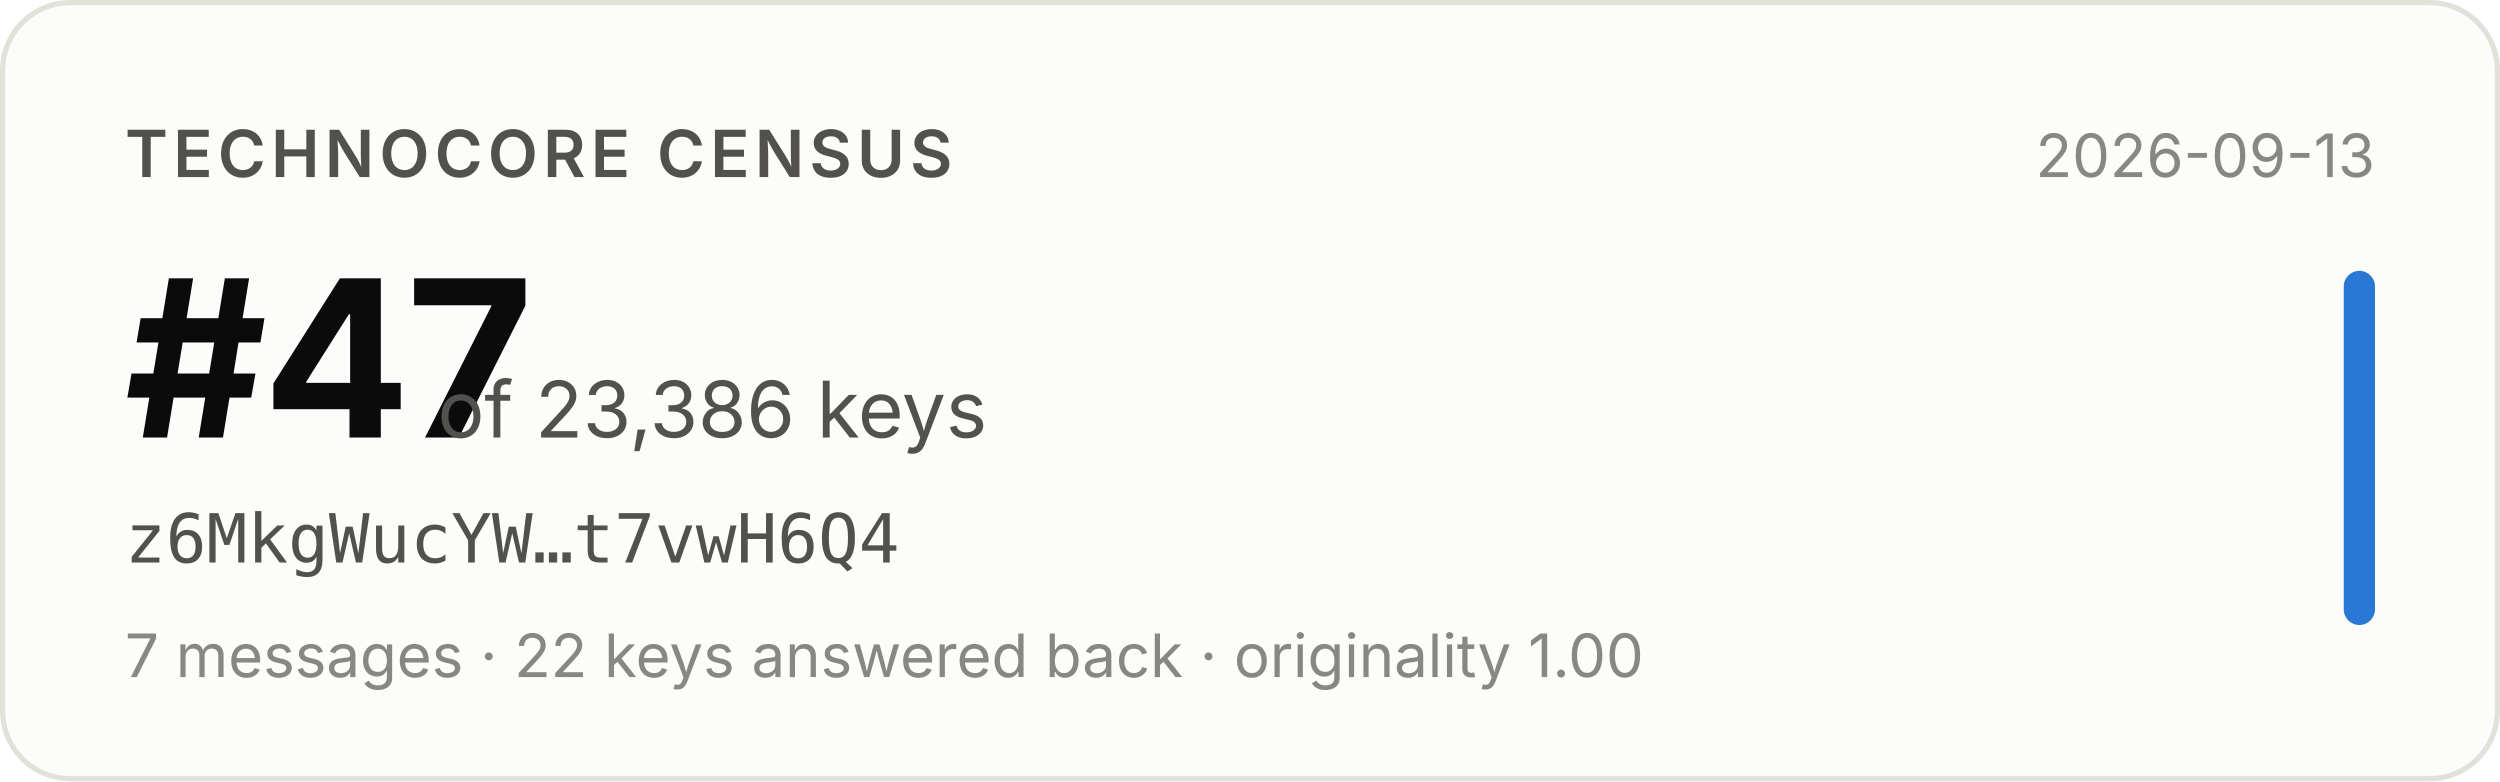
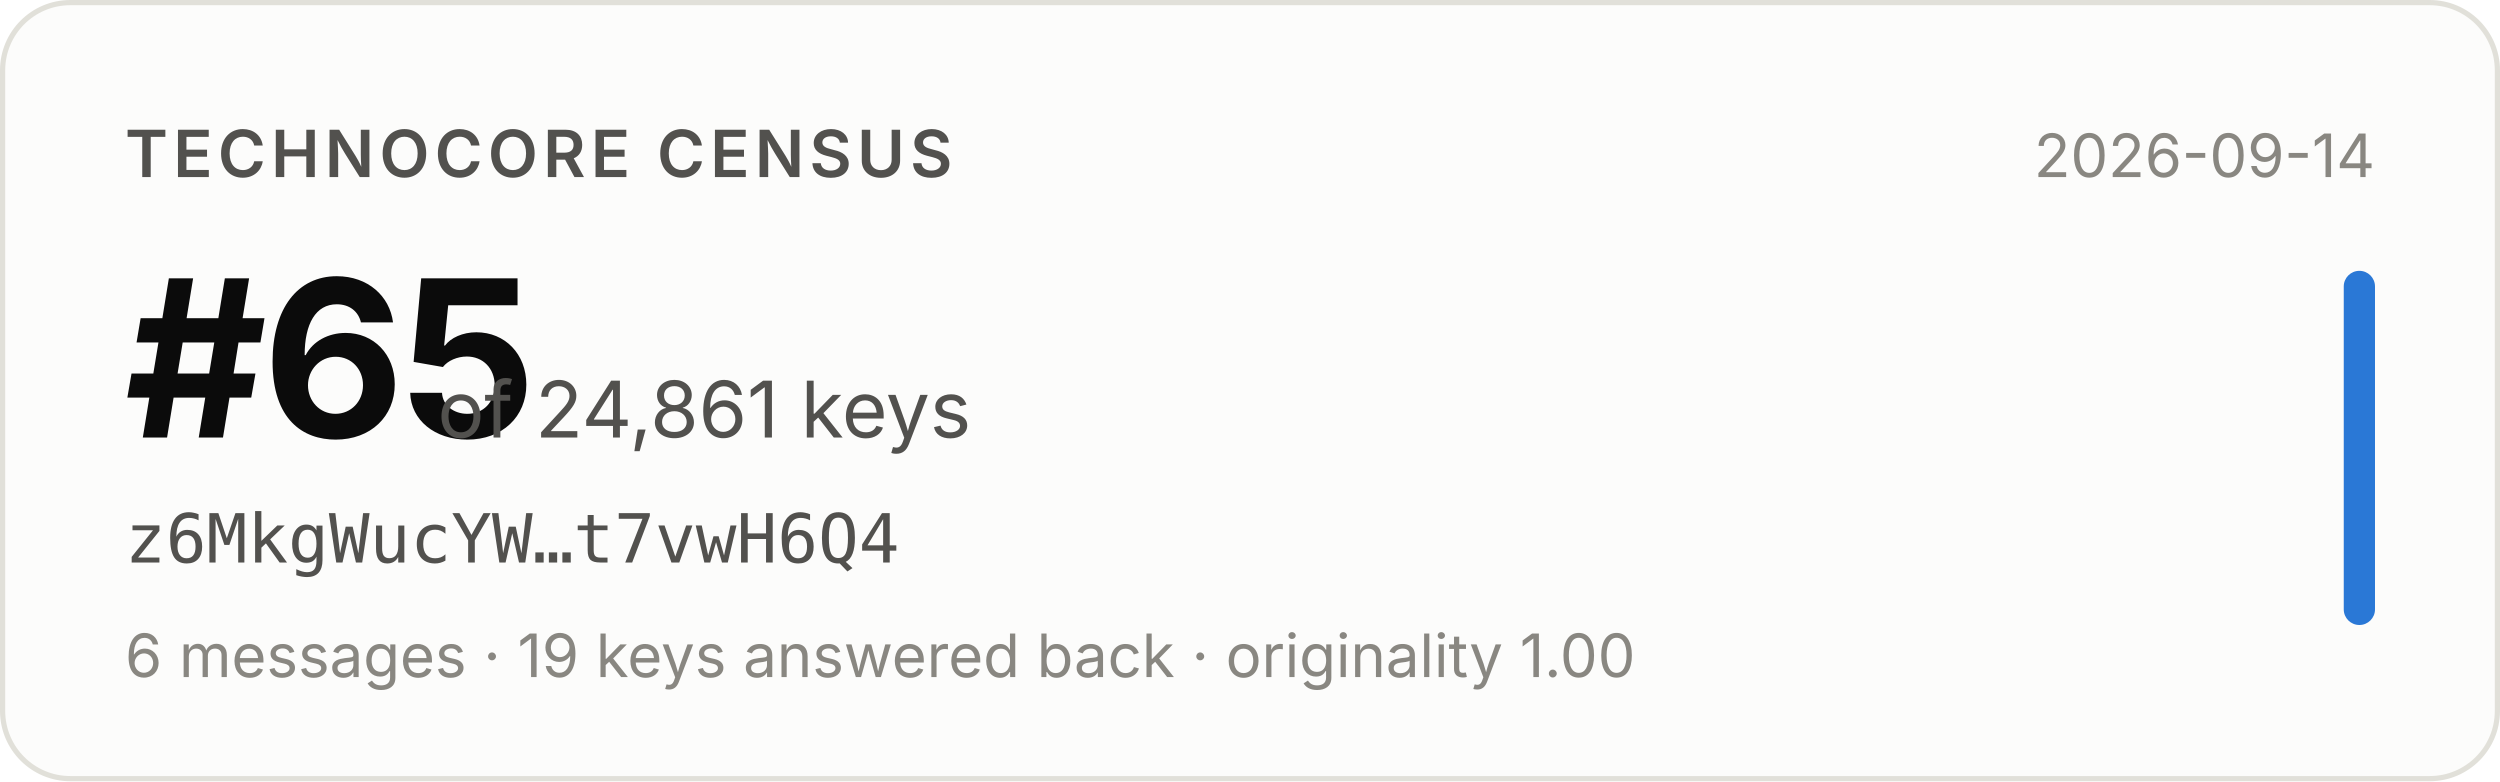
- <svg xmlns="http://www.w3.org/2000/svg" width="480" height="150" viewBox="0 0 480 150" role="img" aria-label="Technocore Census rank #47 of 23,386 keys for z6MkgWucYW…t7vwH6Q4, snapshot 2026-09-13">
+ <svg xmlns="http://www.w3.org/2000/svg" width="480" height="150" viewBox="0 0 480 150" role="img" aria-label="Technocore Census rank #65 of 24,861 keys for z6MkgWucYW…t7vwH6Q4, snapshot 2026-09-14">
  <rect x="0.5" y="0.5" width="479" height="149" rx="13" fill="#fcfcfb" stroke="#e1e0d9" />
  <g font-family="system-ui, -apple-system, 'Segoe UI', sans-serif">
    <text x="24" y="34" font-size="12.5" font-weight="600" fill="#52514e" letter-spacing="0.08em">TECHNOCORE CENSUS</text>
-     <text x="24" y="84" font-size="42" font-weight="650" fill="#0b0b0b" letter-spacing="-0.02em">#47</text>
-     <text x="84" y="84" font-size="15" fill="#52514e">of 23,386 keys</text>
+     <text x="24" y="84" font-size="42" font-weight="650" fill="#0b0b0b" letter-spacing="-0.02em">#65</text>
+     <text x="84" y="84" font-size="15" fill="#52514e">of 24,861 keys</text>
    <text x="24" y="108" font-size="13" fill="#52514e" font-family="ui-monospace, SFMono-Regular, Menlo, monospace">z6MkgWucYW…t7vwH6Q4</text>
-     <text x="24" y="130" font-size="11.5" fill="#898781">7 messages · 22 keys answered back · originality 1.00</text>
-     <text x="456" y="34" font-size="11.5" fill="#898781" text-anchor="end">2026-09-13</text>
+     <text x="24" y="130" font-size="11.5" fill="#898781">6 messages · 19 keys answered back · originality 1.00</text>
+     <text x="456" y="34" font-size="11.5" fill="#898781" text-anchor="end">2026-09-14</text>
    <rect x="450" y="52" width="6" height="68" rx="3" fill="#2a78d6" />
  </g>
</svg>
